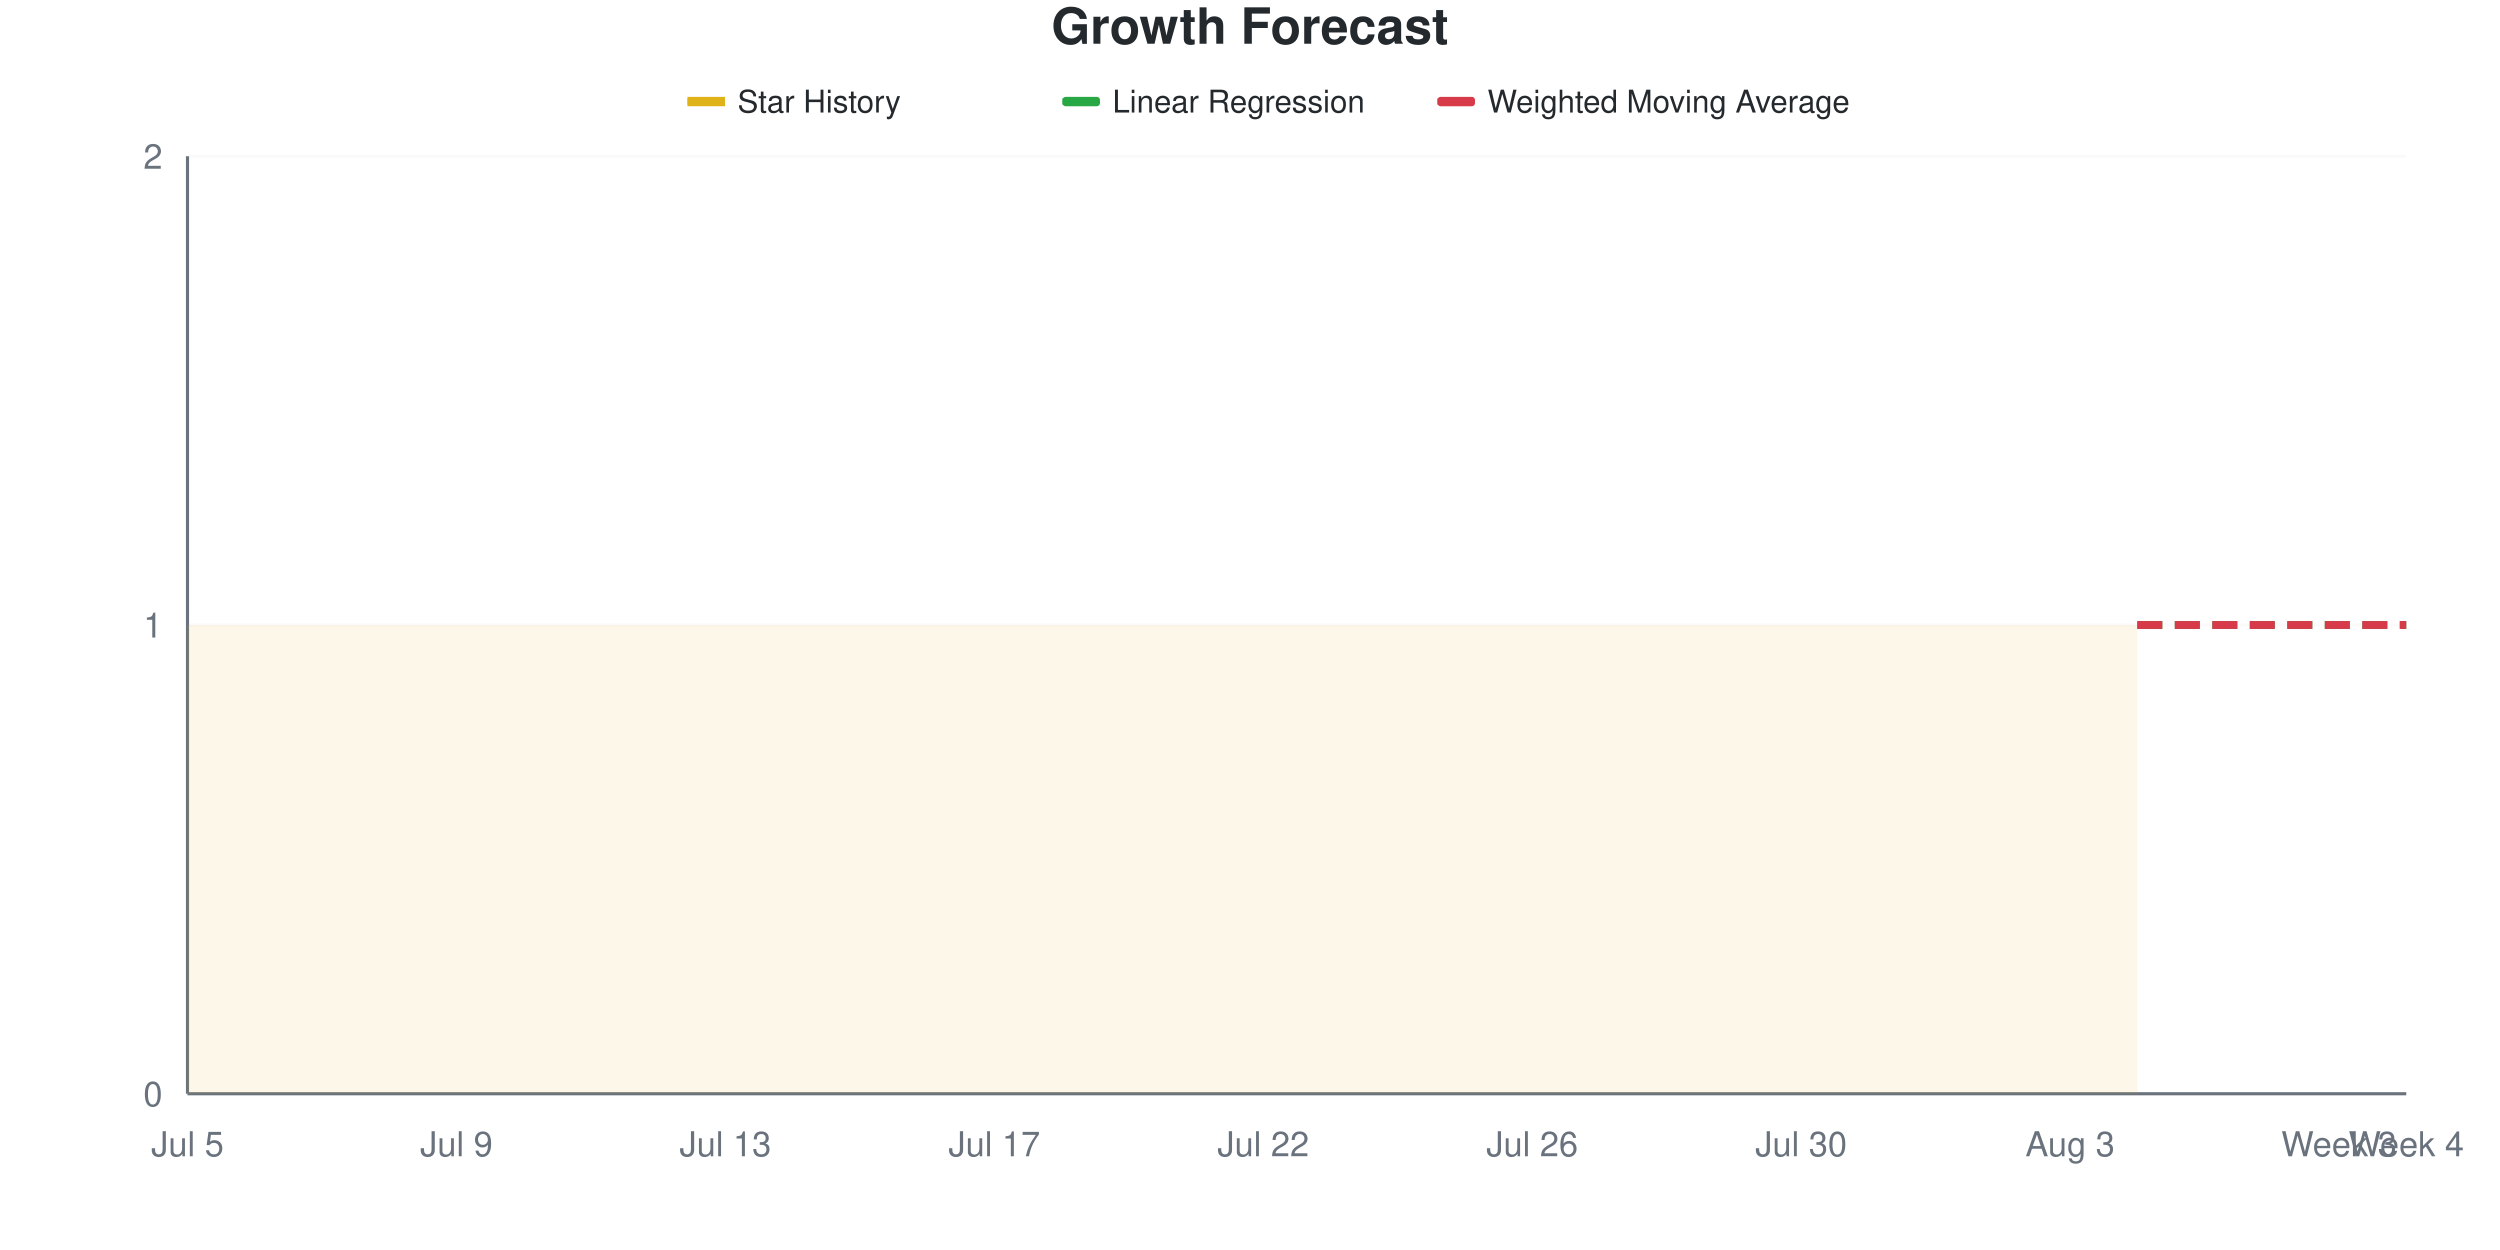
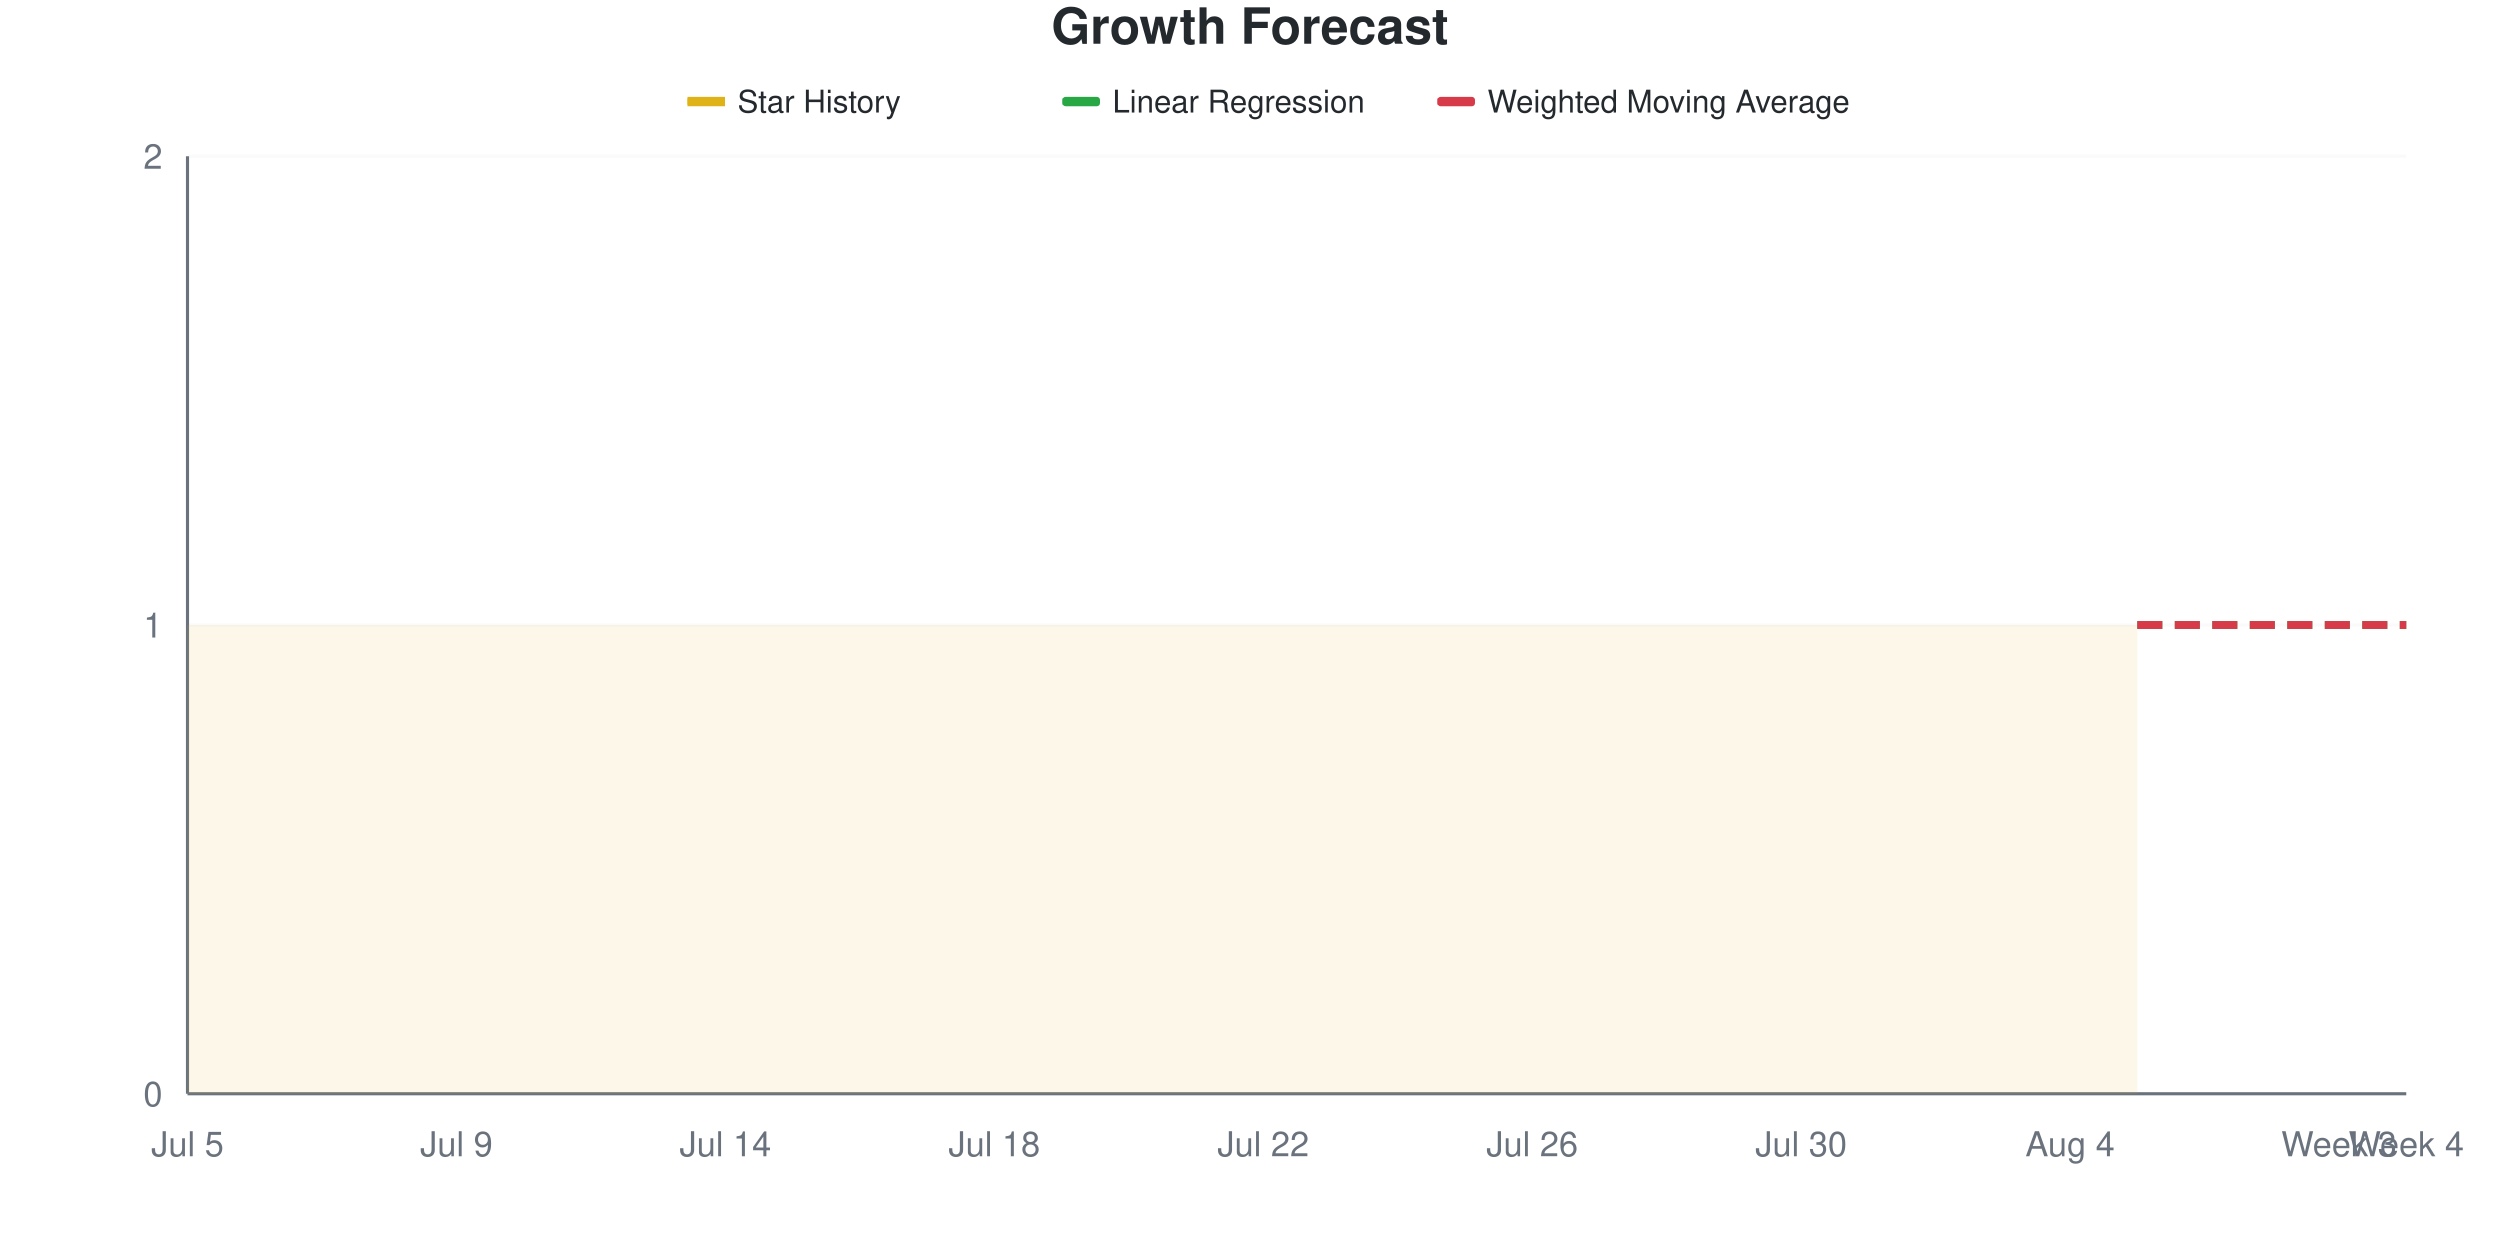
<svg xmlns="http://www.w3.org/2000/svg" viewBox="0 0 800 400" width="800" height="400">
  <style>
    @keyframes drawLine {
      to { stroke-dashoffset: 0; }
    }
    @keyframes fadeInPoint {
      from { opacity: 0; }
      to { opacity: 1; }
    }
    .data-line-0 {
      stroke-dasharray: 1161;
      stroke-dashoffset: 1161;
      animation: drawLine 2s ease-out forwards;
    }
    .data-point {
      opacity: 0;
      animation: fadeInPoint 0.5s ease-out forwards;
    }
    .chart-bg { fill: #fff; }
    .chart-text { fill: #24292e; }
    .chart-muted { fill: #6a737d; }
    .chart-grid { stroke: #eee; }
    .chart-axis { stroke: #6a737d; }
    @media (prefers-color-scheme: dark) {
      .chart-bg { fill: #0d1117; }
      .chart-text { fill: #e6edf3; }
      .chart-muted { fill: #8b949e; }
      .chart-grid { stroke: #21262d; }
      .chart-axis { stroke: #8b949e; }
    }
  </style>
  <rect width="800" height="400" class="chart-bg" />
  <text x="400" y="14" text-anchor="middle" class="chart-text" font-size="16" font-weight="bold" font-family="-apple-system, BlinkMacSystemFont, 'Segoe UI', Helvetica, Arial, sans-serif">Growth Forecast</text>
  <g class="legend">
    <rect x="220" y="31" width="12" height="3" fill="#dfb317" />
    <line x1="220" y1="32.5" x2="232" y2="32.5" stroke="#dfb317" stroke-width="2" />
    <text x="236" y="36" class="chart-text" font-size="10" font-family="-apple-system, BlinkMacSystemFont, 'Segoe UI', Helvetica, Arial, sans-serif">Star History</text>
    <rect x="340" y="31" width="12" height="3" fill="#28a745" rx="1" />
    <line x1="340" y1="32.5" x2="352" y2="32.5" stroke="#28a745" stroke-width="2" stroke-dasharray="4,2" />
    <text x="356" y="36" class="chart-text" font-size="10" font-family="-apple-system, BlinkMacSystemFont, 'Segoe UI', Helvetica, Arial, sans-serif">Linear Regression</text>
    <rect x="460" y="31" width="12" height="3" fill="#d73a49" rx="1" />
    <line x1="460" y1="32.5" x2="472" y2="32.5" stroke="#d73a49" stroke-width="2" stroke-dasharray="4,2" />
    <text x="476" y="36" class="chart-text" font-size="10" font-family="-apple-system, BlinkMacSystemFont, 'Segoe UI', Helvetica, Arial, sans-serif">Weighted Moving Average</text>
  </g>
  <g class="grid">
    <line x1="60" y1="350" x2="770" y2="350" class="chart-grid" stroke-opacity="0.3" />
    <text x="52" y="354" text-anchor="end" class="chart-muted" font-size="11" font-family="-apple-system, BlinkMacSystemFont, 'Segoe UI', Helvetica, Arial, sans-serif">0</text>
    <line x1="60" y1="200" x2="770" y2="200" class="chart-grid" stroke-opacity="0.3" />
    <text x="52" y="204" text-anchor="end" class="chart-muted" font-size="11" font-family="-apple-system, BlinkMacSystemFont, 'Segoe UI', Helvetica, Arial, sans-serif">1</text>
    <line x1="60" y1="50" x2="770" y2="50" class="chart-grid" stroke-opacity="0.3" />
    <text x="52" y="54" text-anchor="end" class="chart-muted" font-size="11" font-family="-apple-system, BlinkMacSystemFont, 'Segoe UI', Helvetica, Arial, sans-serif">2</text>
  </g>
  <g class="milestones">
    
  </g>
  <g class="x-axis">
    <text x="60" y="370" text-anchor="middle" class="chart-muted" font-size="11" font-family="-apple-system, BlinkMacSystemFont, 'Segoe UI', Helvetica, Arial, sans-serif">Jul 5</text>
    <text x="146.061" y="370" text-anchor="middle" class="chart-muted" font-size="11" font-family="-apple-system, BlinkMacSystemFont, 'Segoe UI', Helvetica, Arial, sans-serif">Jul 9</text>
-     <text x="232.121" y="370" text-anchor="middle" class="chart-muted" font-size="11" font-family="-apple-system, BlinkMacSystemFont, 'Segoe UI', Helvetica, Arial, sans-serif">Jul 13</text>
-     <text x="318.182" y="370" text-anchor="middle" class="chart-muted" font-size="11" font-family="-apple-system, BlinkMacSystemFont, 'Segoe UI', Helvetica, Arial, sans-serif">Jul 17</text>
+     <text x="232.121" y="370" text-anchor="middle" class="chart-muted" font-size="11" font-family="-apple-system, BlinkMacSystemFont, 'Segoe UI', Helvetica, Arial, sans-serif">Jul 14</text>
+     <text x="318.182" y="370" text-anchor="middle" class="chart-muted" font-size="11" font-family="-apple-system, BlinkMacSystemFont, 'Segoe UI', Helvetica, Arial, sans-serif">Jul 18</text>
    <text x="404.242" y="370" text-anchor="middle" class="chart-muted" font-size="11" font-family="-apple-system, BlinkMacSystemFont, 'Segoe UI', Helvetica, Arial, sans-serif">Jul 22</text>
    <text x="490.303" y="370" text-anchor="middle" class="chart-muted" font-size="11" font-family="-apple-system, BlinkMacSystemFont, 'Segoe UI', Helvetica, Arial, sans-serif">Jul 26</text>
    <text x="576.364" y="370" text-anchor="middle" class="chart-muted" font-size="11" font-family="-apple-system, BlinkMacSystemFont, 'Segoe UI', Helvetica, Arial, sans-serif">Jul 30</text>
-     <text x="662.424" y="370" text-anchor="middle" class="chart-muted" font-size="11" font-family="-apple-system, BlinkMacSystemFont, 'Segoe UI', Helvetica, Arial, sans-serif">Aug 3</text>
+     <text x="662.424" y="370" text-anchor="middle" class="chart-muted" font-size="11" font-family="-apple-system, BlinkMacSystemFont, 'Segoe UI', Helvetica, Arial, sans-serif">Aug 4</text>
    <text x="748.485" y="370" text-anchor="middle" class="chart-muted" font-size="11" font-family="-apple-system, BlinkMacSystemFont, 'Segoe UI', Helvetica, Arial, sans-serif">Week 3</text>
    <text x="770" y="370" text-anchor="middle" class="chart-muted" font-size="11" font-family="-apple-system, BlinkMacSystemFont, 'Segoe UI', Helvetica, Arial, sans-serif">Week 4</text>
  </g>
  <line x1="60" y1="50" x2="60" y2="350" class="chart-axis" stroke-width="1" />
  <line x1="60" y1="350" x2="770" y2="350" class="chart-axis" stroke-width="1" />
  <path d="M60,350 L60,200 C67.172,200 74.343,200 81.515,200 C88.687,200 95.859,200 103.03,200 C110.202,200 117.374,200 124.545,200 C131.717,200 138.889,200 146.061,200 C153.232,200 160.404,200 167.576,200 C174.747,200 181.919,200 189.091,200 C196.263,200 203.434,200 210.606,200 C217.778,200 224.949,200 232.121,200 C239.293,200 246.465,200 253.636,200 C260.808,200 267.98,200 275.152,200 C282.323,200 289.495,200 296.667,200 C303.838,200 311.01,200 318.182,200 C325.354,200 332.525,200 339.697,200 C346.869,200 354.04,200 361.212,200 C368.384,200 375.556,200 382.727,200 C389.899,200 397.071,200 404.242,200 C411.414,200 418.586,200 425.758,200 C432.929,200 440.101,200 447.273,200 C454.444,200 461.616,200 468.788,200 C475.96,200 483.131,200 490.303,200 C497.475,200 504.646,200 511.818,200 C518.99,200 526.162,200 533.333,200 C540.505,200 547.677,200 554.848,200 C562.02,200 569.192,200 576.364,200 C583.535,200 590.707,200 597.879,200 C605.051,200 612.222,200 619.394,200 C626.566,200 633.737,200 640.909,200 C648.081,200 655.253,200 662.424,200 C669.596,200 676.768,200 683.939,200 L683.939,350 L60,350 Z" fill="#dfb317" fill-opacity="0.1" />
  <path d="M60,350 L60,200 C67.172,200 74.343,200 81.515,200 C88.687,200 95.859,200 103.03,200 C110.202,200 117.374,200 124.545,200 C131.717,200 138.889,200 146.061,200 C153.232,200 160.404,200 167.576,200 C174.747,200 181.919,200 189.091,200 C196.263,200 203.434,200 210.606,200 C217.778,200 224.949,200 232.121,200 C239.293,200 246.465,200 253.636,200 C260.808,200 267.98,200 275.152,200 C282.323,200 289.495,200 296.667,200 C303.838,200 311.01,200 318.182,200 C325.354,200 332.525,200 339.697,200 C346.869,200 354.04,200 361.212,200 C368.384,200 375.556,200 382.727,200 C389.899,200 397.071,200 404.242,200 C411.414,200 418.586,200 425.758,200 C432.929,200 440.101,200 447.273,200 C454.444,200 461.616,200 468.788,200 C475.96,200 483.131,200 490.303,200 C497.475,200 504.646,200 511.818,200 C518.99,200 526.162,200 533.333,200 C540.505,200 547.677,200 554.848,200 C562.02,200 569.192,200 576.364,200 C583.535,200 590.707,200 597.879,200 C605.051,200 612.222,200 619.394,200 C626.566,200 633.737,200 640.909,200 C648.081,200 655.253,200 662.424,200 C669.596,200 676.768,200 683.939,200" fill="none" stroke="#dfb317" stroke-width="2.5" class="data-line-0" />
  <path d="M683.939,200 C691.111,200 698.283,200 705.455,200 C712.626,200 719.798,200 726.97,200 C734.141,200 741.313,200 748.485,200 C755.657,200 762.828,200 770,200" fill="none" stroke="#28a745" stroke-width="2.5" stroke-dasharray="8,4" />
  <path d="M683.939,200 C691.111,200 698.283,200 705.455,200 C712.626,200 719.798,200 726.97,200 C734.141,200 741.313,200 748.485,200 C755.657,200 762.828,200 770,200" fill="none" stroke="#d73a49" stroke-width="2.5" stroke-dasharray="8,4" />
  <g class="points">
    <circle cx="60" cy="200" r="4" fill="#dfb317" class="data-point" style="animation-delay: 1.50s" />
    <circle cx="81.515" cy="200" r="4" fill="#dfb317" class="data-point" style="animation-delay: 1.55s" />
    <circle cx="103.03" cy="200" r="4" fill="#dfb317" class="data-point" style="animation-delay: 1.60s" />
    <circle cx="124.545" cy="200" r="4" fill="#dfb317" class="data-point" style="animation-delay: 1.65s" />
    <circle cx="146.061" cy="200" r="4" fill="#dfb317" class="data-point" style="animation-delay: 1.70s" />
    <circle cx="167.576" cy="200" r="4" fill="#dfb317" class="data-point" style="animation-delay: 1.75s" />
    <circle cx="189.091" cy="200" r="4" fill="#dfb317" class="data-point" style="animation-delay: 1.80s" />
    <circle cx="210.606" cy="200" r="4" fill="#dfb317" class="data-point" style="animation-delay: 1.85s" />
    <circle cx="232.121" cy="200" r="4" fill="#dfb317" class="data-point" style="animation-delay: 1.90s" />
    <circle cx="253.636" cy="200" r="4" fill="#dfb317" class="data-point" style="animation-delay: 1.95s" />
    <circle cx="275.152" cy="200" r="4" fill="#dfb317" class="data-point" style="animation-delay: 2.00s" />
    <circle cx="296.667" cy="200" r="4" fill="#dfb317" class="data-point" style="animation-delay: 2.05s" />
    <circle cx="318.182" cy="200" r="4" fill="#dfb317" class="data-point" style="animation-delay: 2.10s" />
    <circle cx="339.697" cy="200" r="4" fill="#dfb317" class="data-point" style="animation-delay: 2.15s" />
    <circle cx="361.212" cy="200" r="4" fill="#dfb317" class="data-point" style="animation-delay: 2.20s" />
    <circle cx="382.727" cy="200" r="4" fill="#dfb317" class="data-point" style="animation-delay: 2.25s" />
    <circle cx="404.242" cy="200" r="4" fill="#dfb317" class="data-point" style="animation-delay: 2.30s" />
    <circle cx="425.758" cy="200" r="4" fill="#dfb317" class="data-point" style="animation-delay: 2.35s" />
    <circle cx="447.273" cy="200" r="4" fill="#dfb317" class="data-point" style="animation-delay: 2.40s" />
    <circle cx="468.788" cy="200" r="4" fill="#dfb317" class="data-point" style="animation-delay: 2.45s" />
    <circle cx="490.303" cy="200" r="4" fill="#dfb317" class="data-point" style="animation-delay: 2.50s" />
    <circle cx="511.818" cy="200" r="4" fill="#dfb317" class="data-point" style="animation-delay: 2.55s" />
    <circle cx="533.333" cy="200" r="4" fill="#dfb317" class="data-point" style="animation-delay: 2.60s" />
    <circle cx="554.848" cy="200" r="4" fill="#dfb317" class="data-point" style="animation-delay: 2.65s" />
    <circle cx="576.364" cy="200" r="4" fill="#dfb317" class="data-point" style="animation-delay: 2.70s" />
    <circle cx="597.879" cy="200" r="4" fill="#dfb317" class="data-point" style="animation-delay: 2.75s" />
    <circle cx="619.394" cy="200" r="4" fill="#dfb317" class="data-point" style="animation-delay: 2.80s" />
    <circle cx="640.909" cy="200" r="4" fill="#dfb317" class="data-point" style="animation-delay: 2.85s" />
    <circle cx="662.424" cy="200" r="4" fill="#dfb317" class="data-point" style="animation-delay: 2.90s" />
    <circle cx="683.939" cy="200" r="4" fill="#dfb317" class="data-point" style="animation-delay: 2.95s" />
  </g>
</svg>
